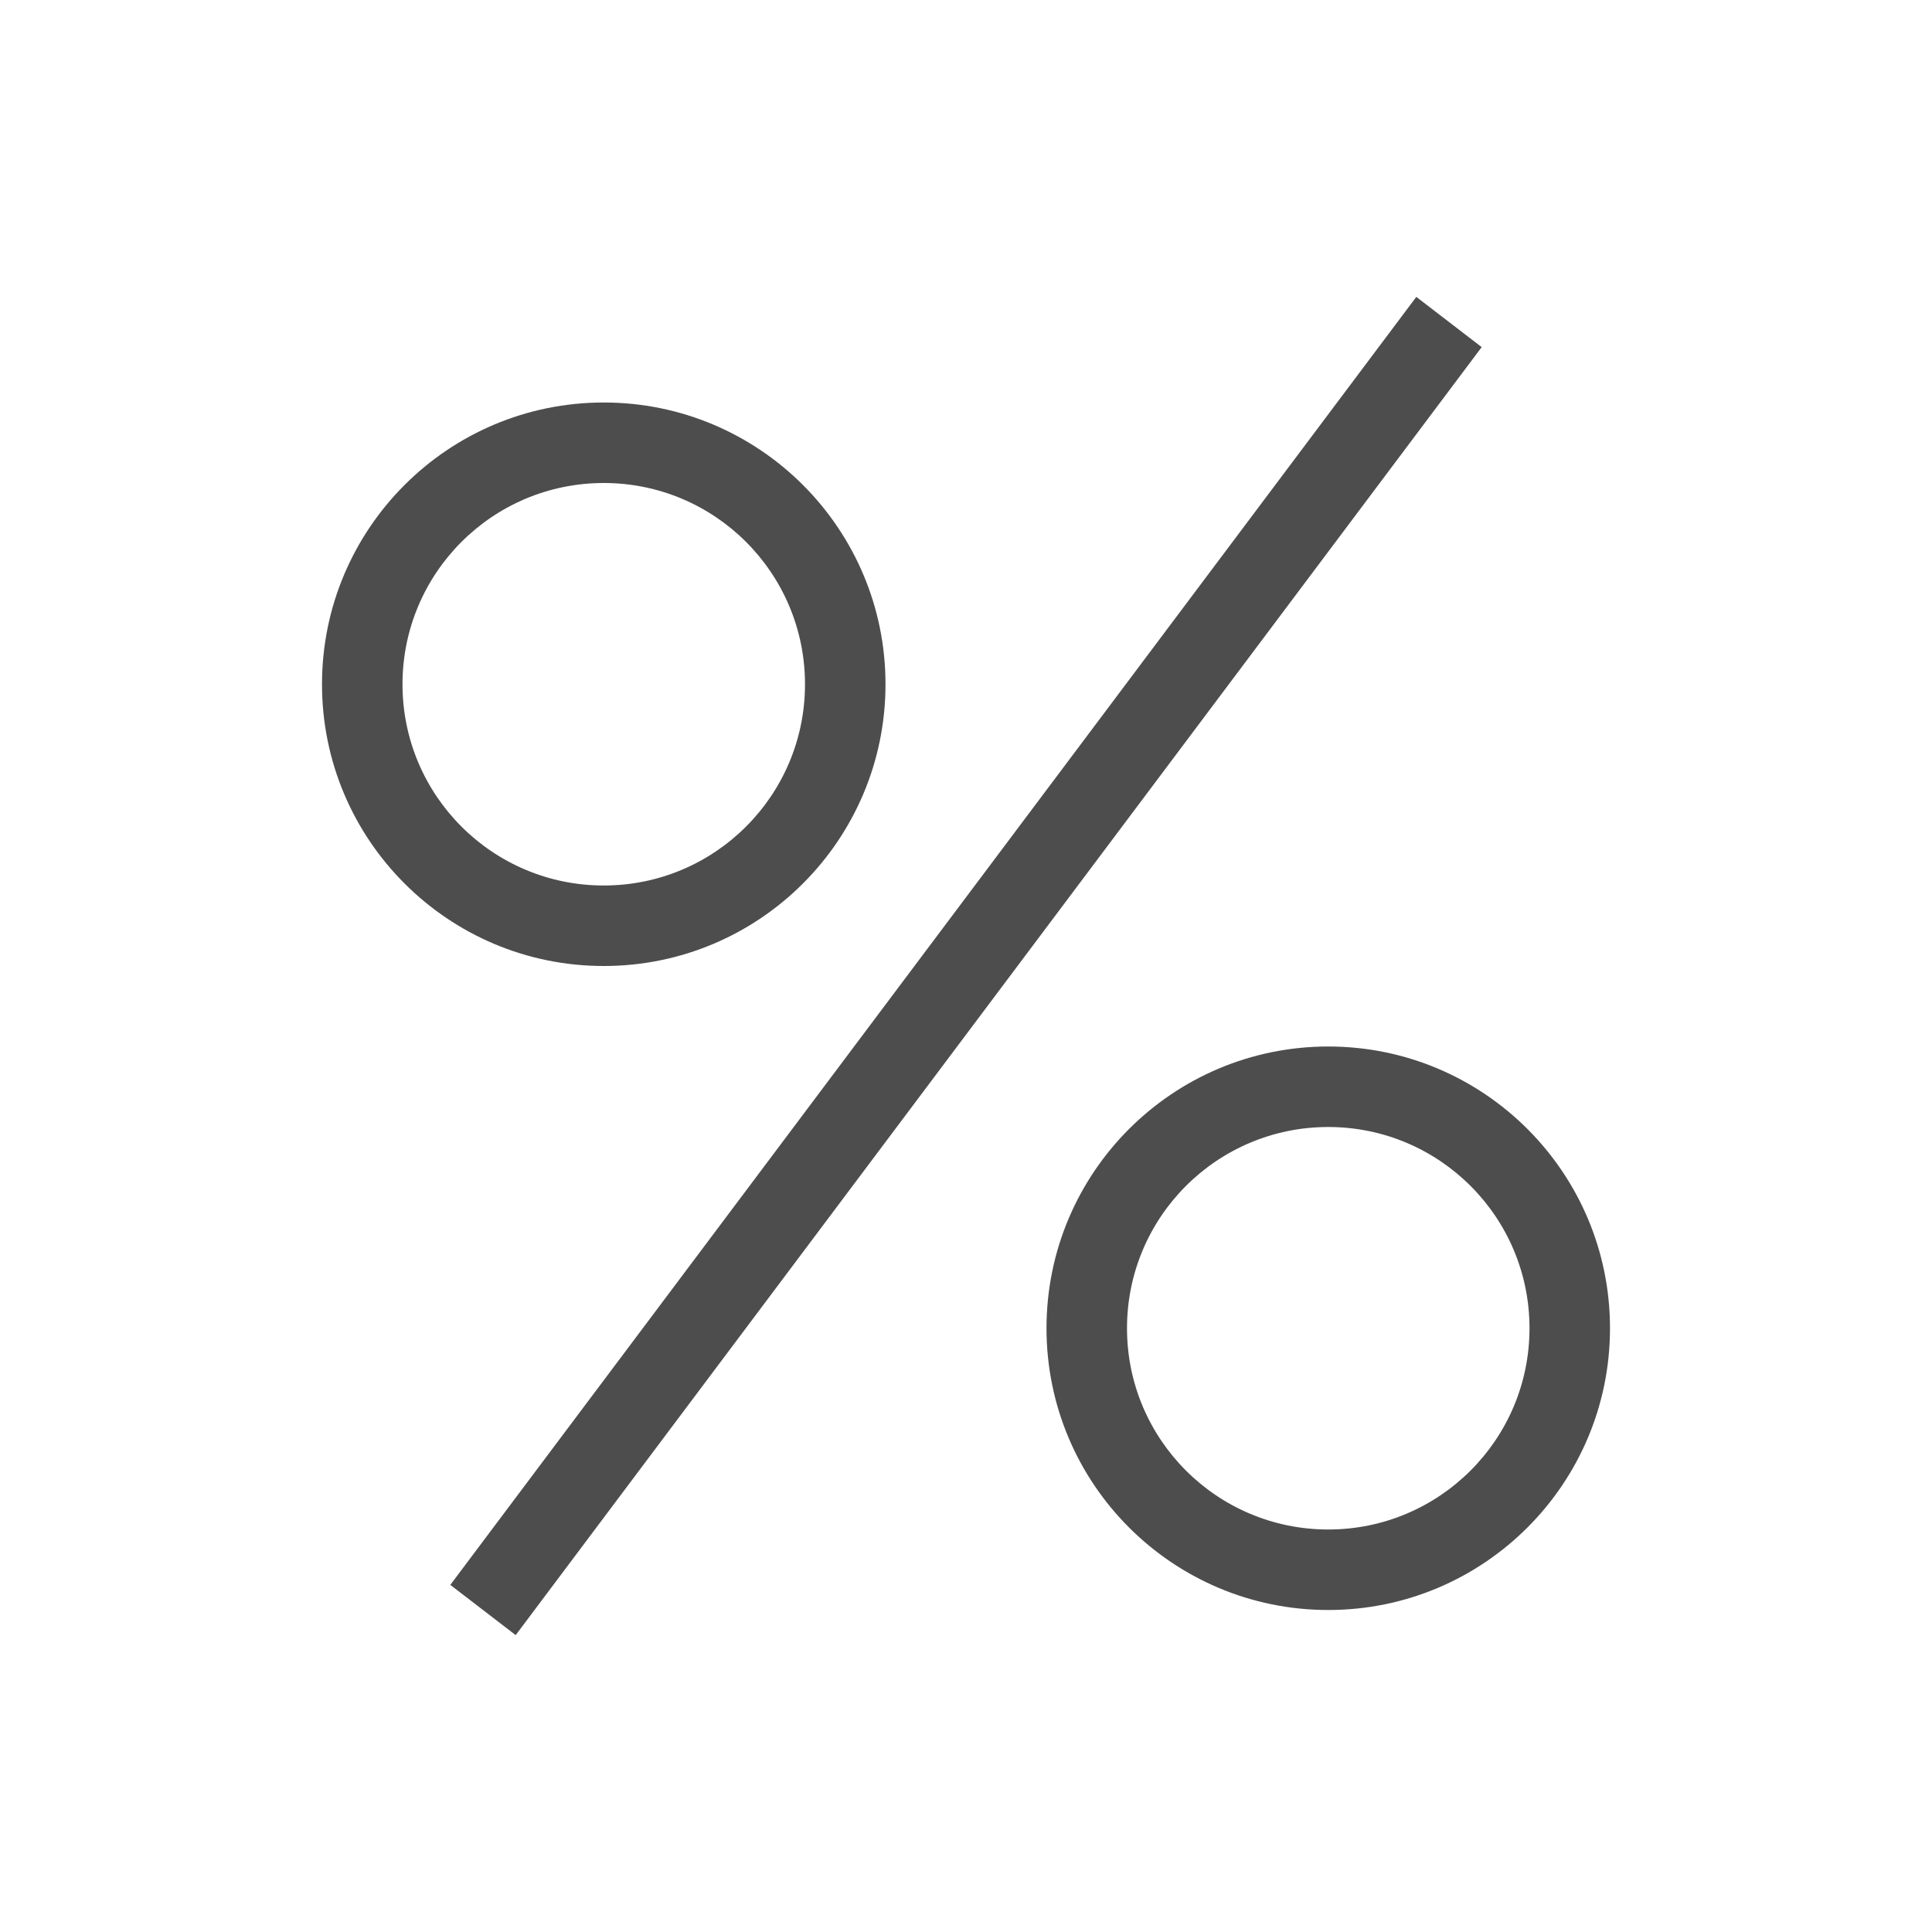
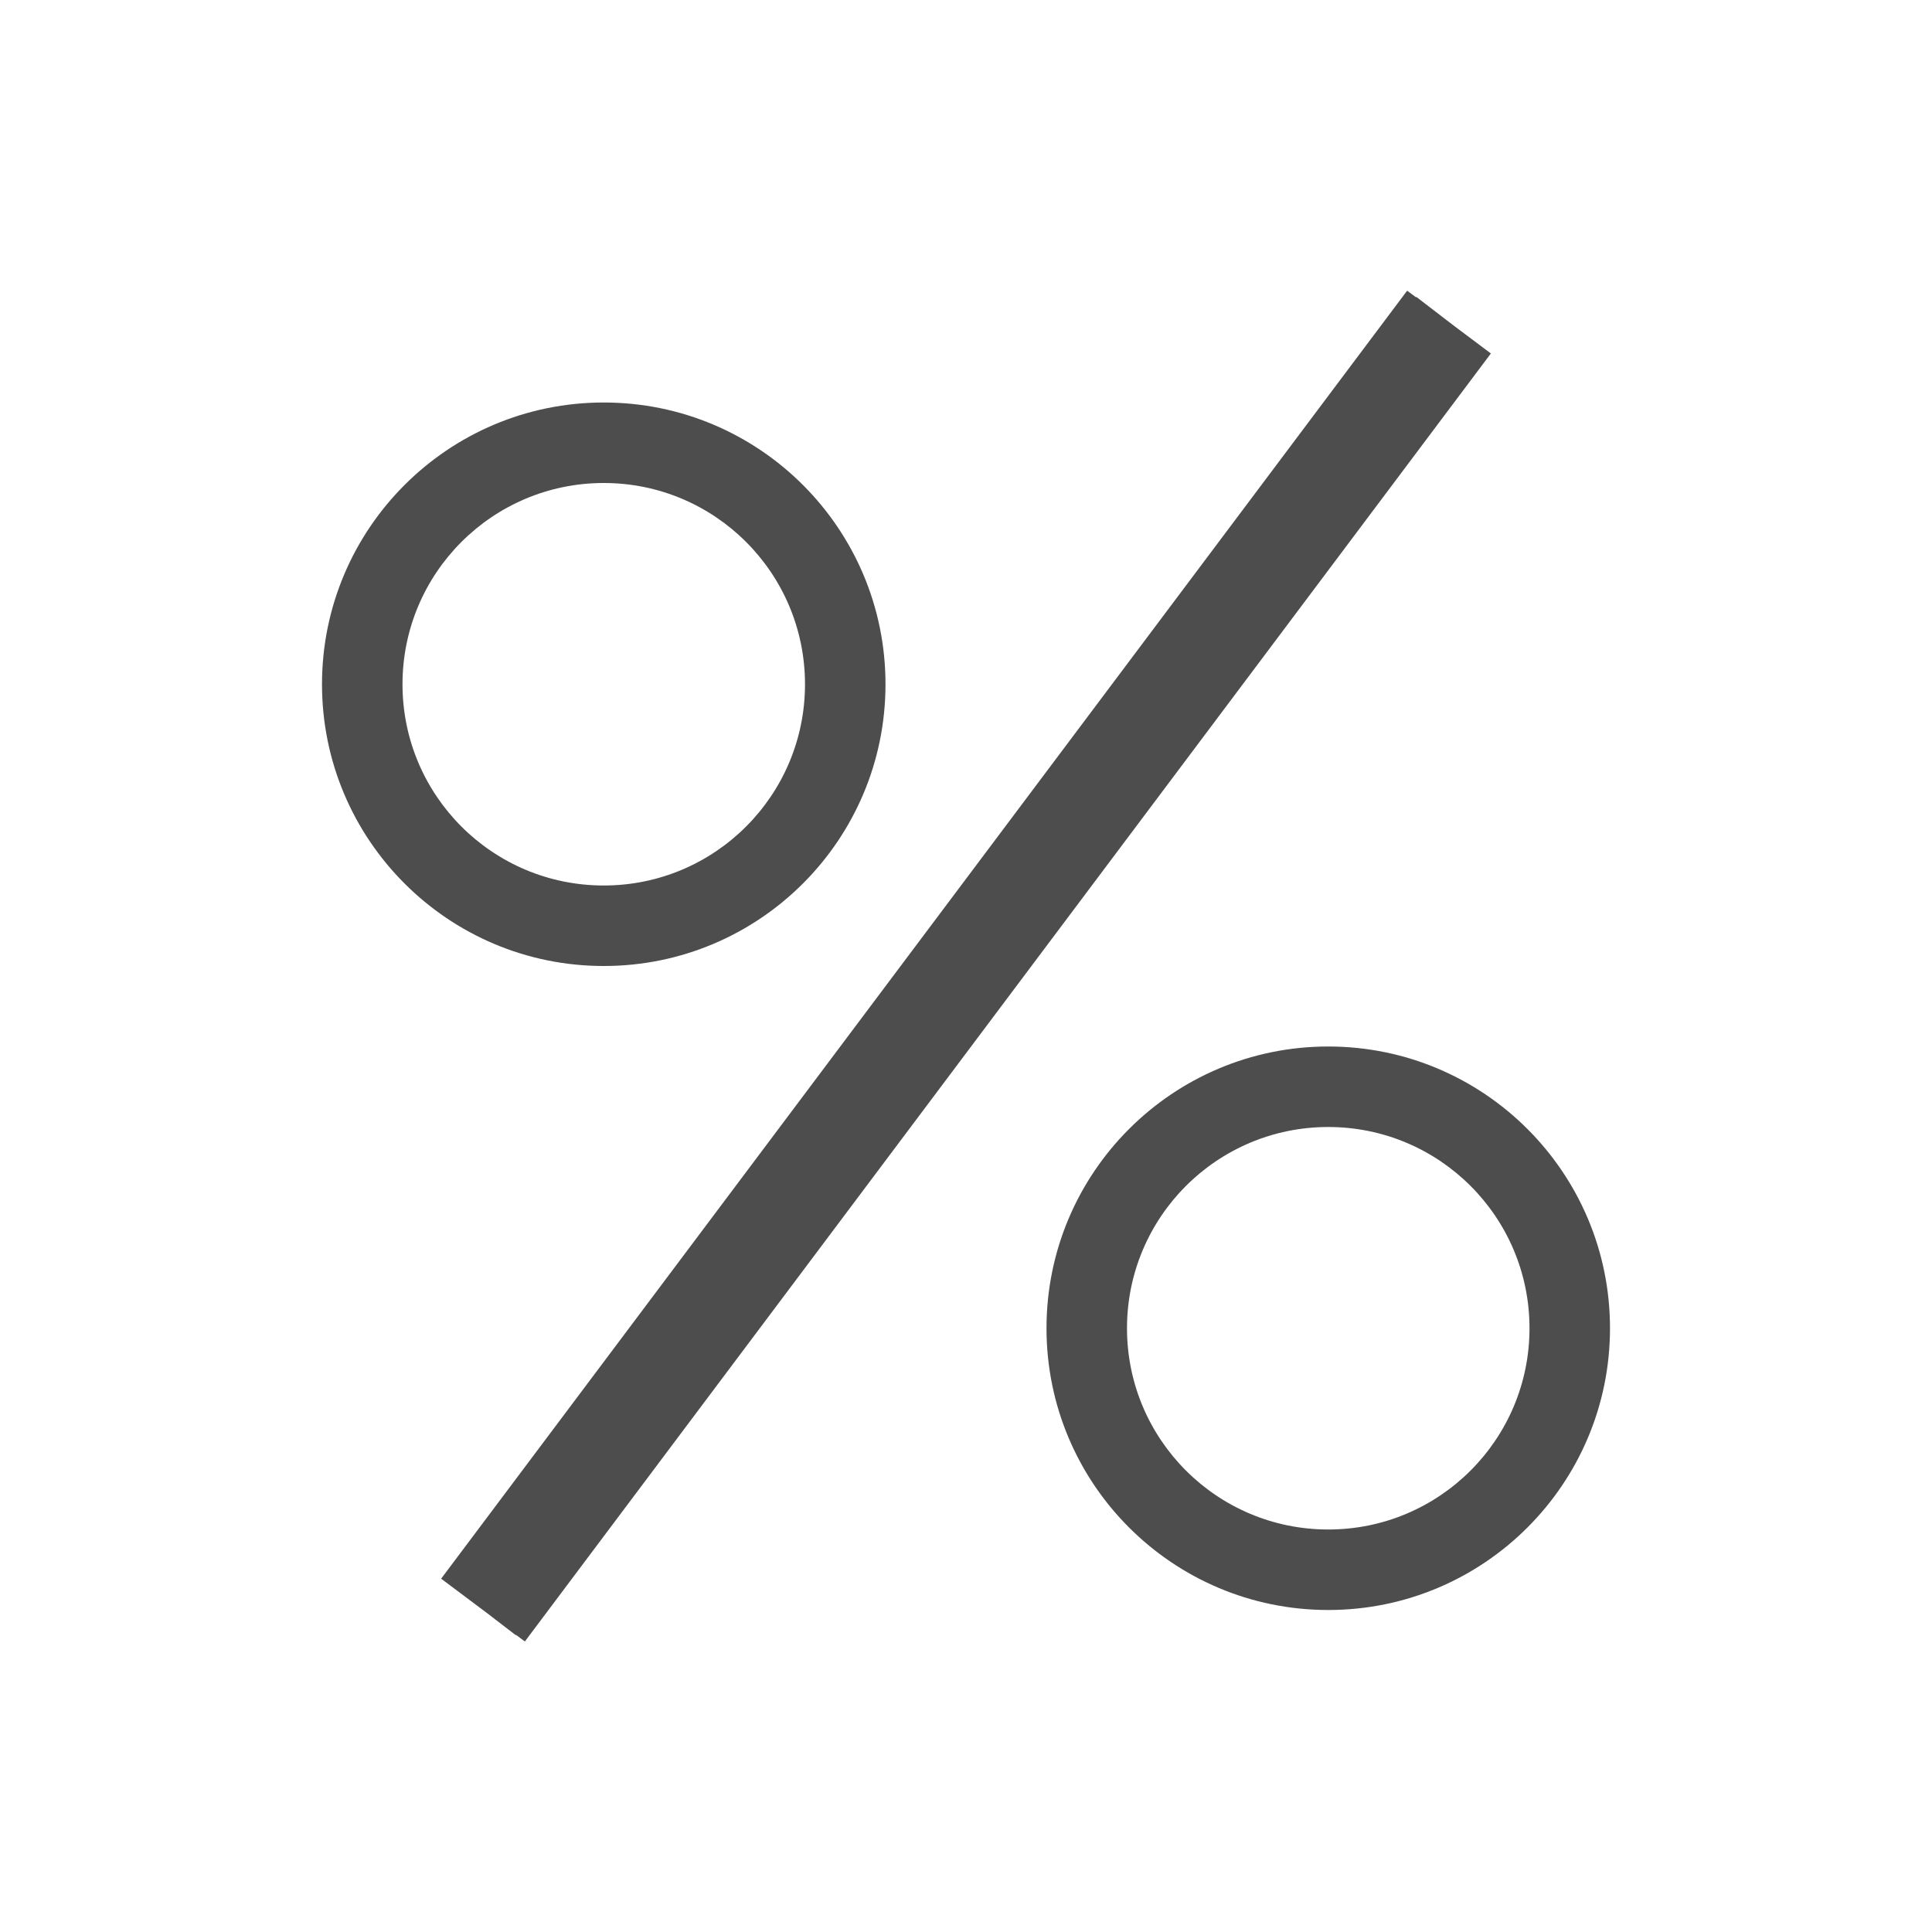
<svg xmlns="http://www.w3.org/2000/svg" width="24" height="24" id="svg2" version="1.1" viewBox="0 0 24 24">
  <defs id="defs4" />
  <g id="layer1" transform="translate(1,-1029.362)">
-     <path style="color:#000000;fill:#4d4d4d;fill-opacity:1;fill-rule:nonzero;stroke:none;stroke-width:2;marker:none;visibility:visible;display:inline;overflow:visible;enable-background:accumulate" d="M 17.594 3.688 L 5.594 19.688 L 6.406 20.312 L 18.406 4.312 L 17.594 3.688 z M 7.5 5 C 5.567 5 4 6.567 4 8.5 C 4 10.433 5.567 12 7.5 12 C 9.433 12 11 10.433 11 8.5 C 11 6.567 9.433 5 7.5 5 z M 7.5 6 C 8.881 6 10 7.119 10 8.5 C 10 9.881 8.881 11 7.5 11 C 6.119 11 5 9.881 5 8.5 C 5 7.119 6.119 6 7.5 6 z M 16.5 13 C 14.567 13 13 14.567 13 16.5 C 13 18.433 14.567 20 16.5 20 C 18.433 20 20 18.433 20 16.5 C 20 14.567 18.433 13 16.5 13 z M 16.5 14 C 17.881 14 19 15.119 19 16.5 C 19 17.881 17.881 19 16.5 19 C 15.119 19 14 17.881 14 16.5 C 14 15.119 15.119 14 16.5 14 z " transform="translate(-1,1029.362)" id="path2993" />
+     <path style="color:#000000;fill:#4d4d4d;fill-opacity:1;fill-rule:nonzero;stroke:none;stroke-width:2;marker:none;visibility:visible;display:inline;overflow:visible;enable-background:accumulate" d="M 17.48 3.611 L 5.48 19.611 L 6.051 20.039 L 6.406 20.312 L 6.41 20.309 L 6.52 20.391 L 18.52 4.391 L 18.051 4.039 L 17.594 3.688 L 17.59 3.693 L 17.48 3.611 z M 7.5 5 C 5.567 5 4 6.567 4 8.5 C 4 10.433 5.567 12 7.5 12 C 9.433 12 11 10.433 11 8.5 C 11 6.567 9.433 5 7.5 5 z M 7.5 6 C 8.881 6 10 7.119 10 8.5 C 10 9.881 8.881 11 7.5 11 C 6.119 11 5 9.881 5 8.5 C 5 7.119 6.119 6 7.5 6 z M 16.5 13 C 14.567 13 13 14.567 13 16.5 C 13 18.433 14.567 20 16.5 20 C 18.433 20 20 18.433 20 16.5 C 20 14.567 18.433 13 16.5 13 z M 16.5 14 C 17.881 14 19 15.119 19 16.5 C 19 17.881 17.881 19 16.5 19 C 15.119 19 14 17.881 14 16.5 C 14 15.119 15.119 14 16.5 14 z " transform="translate(-1,1029.362)" id="path2993" />
  </g>
</svg>
